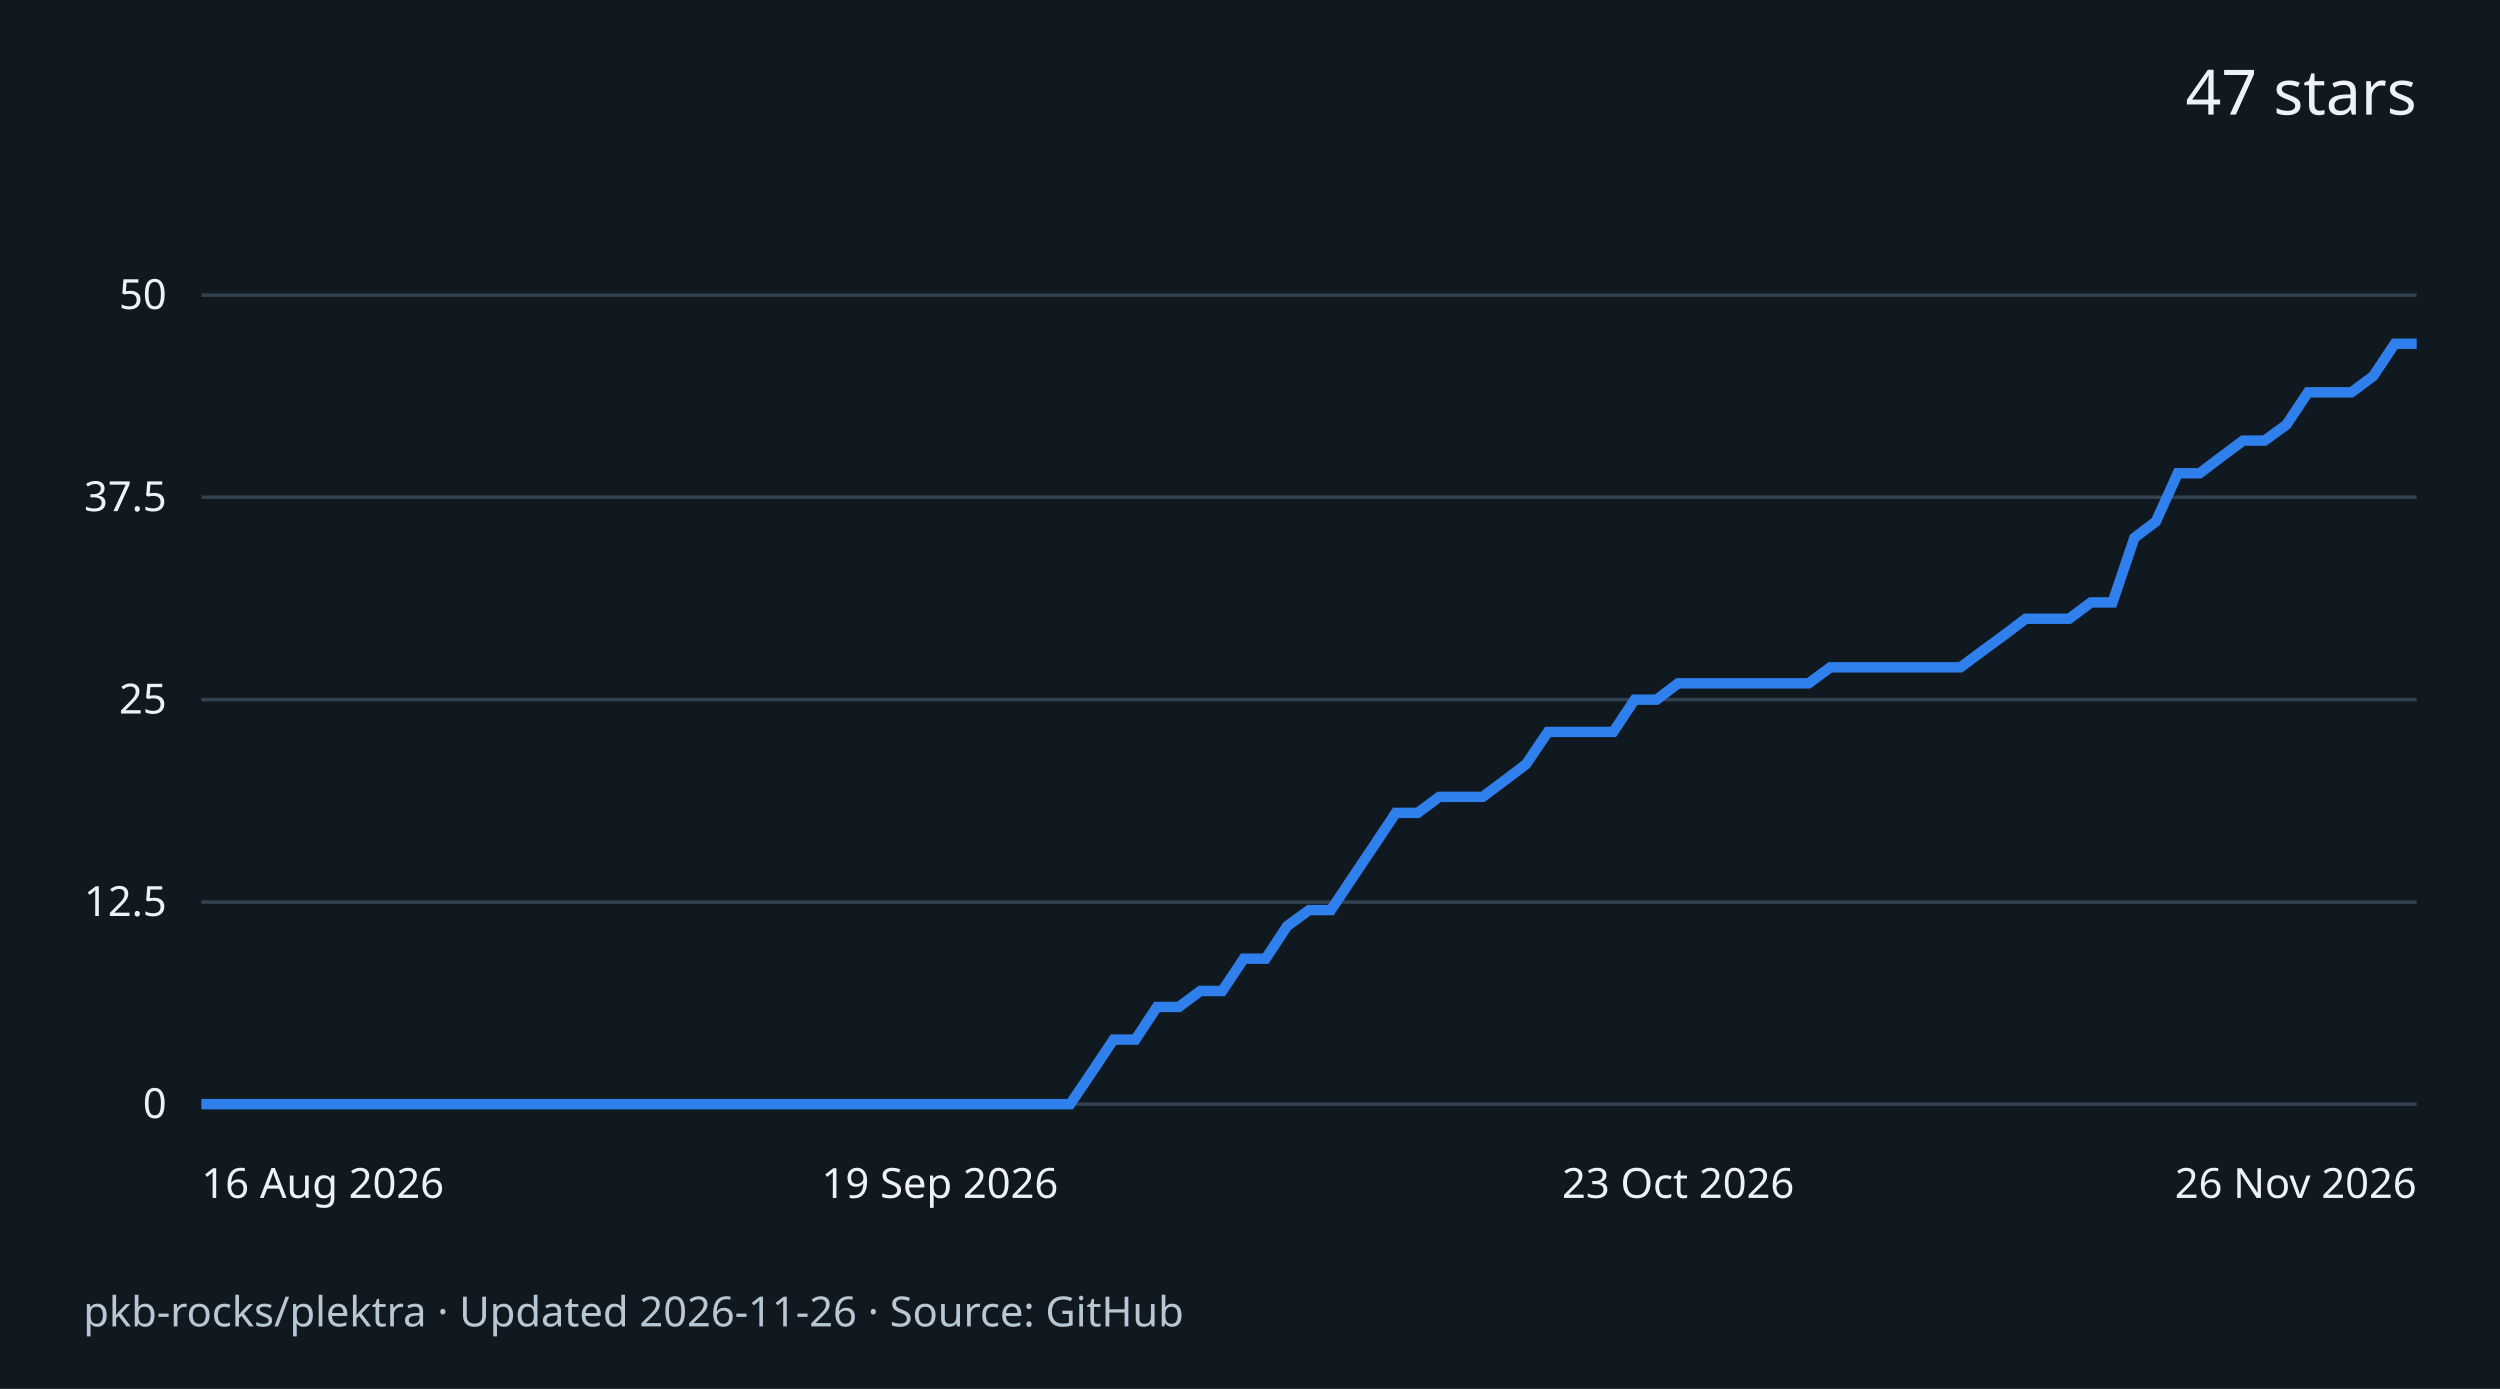
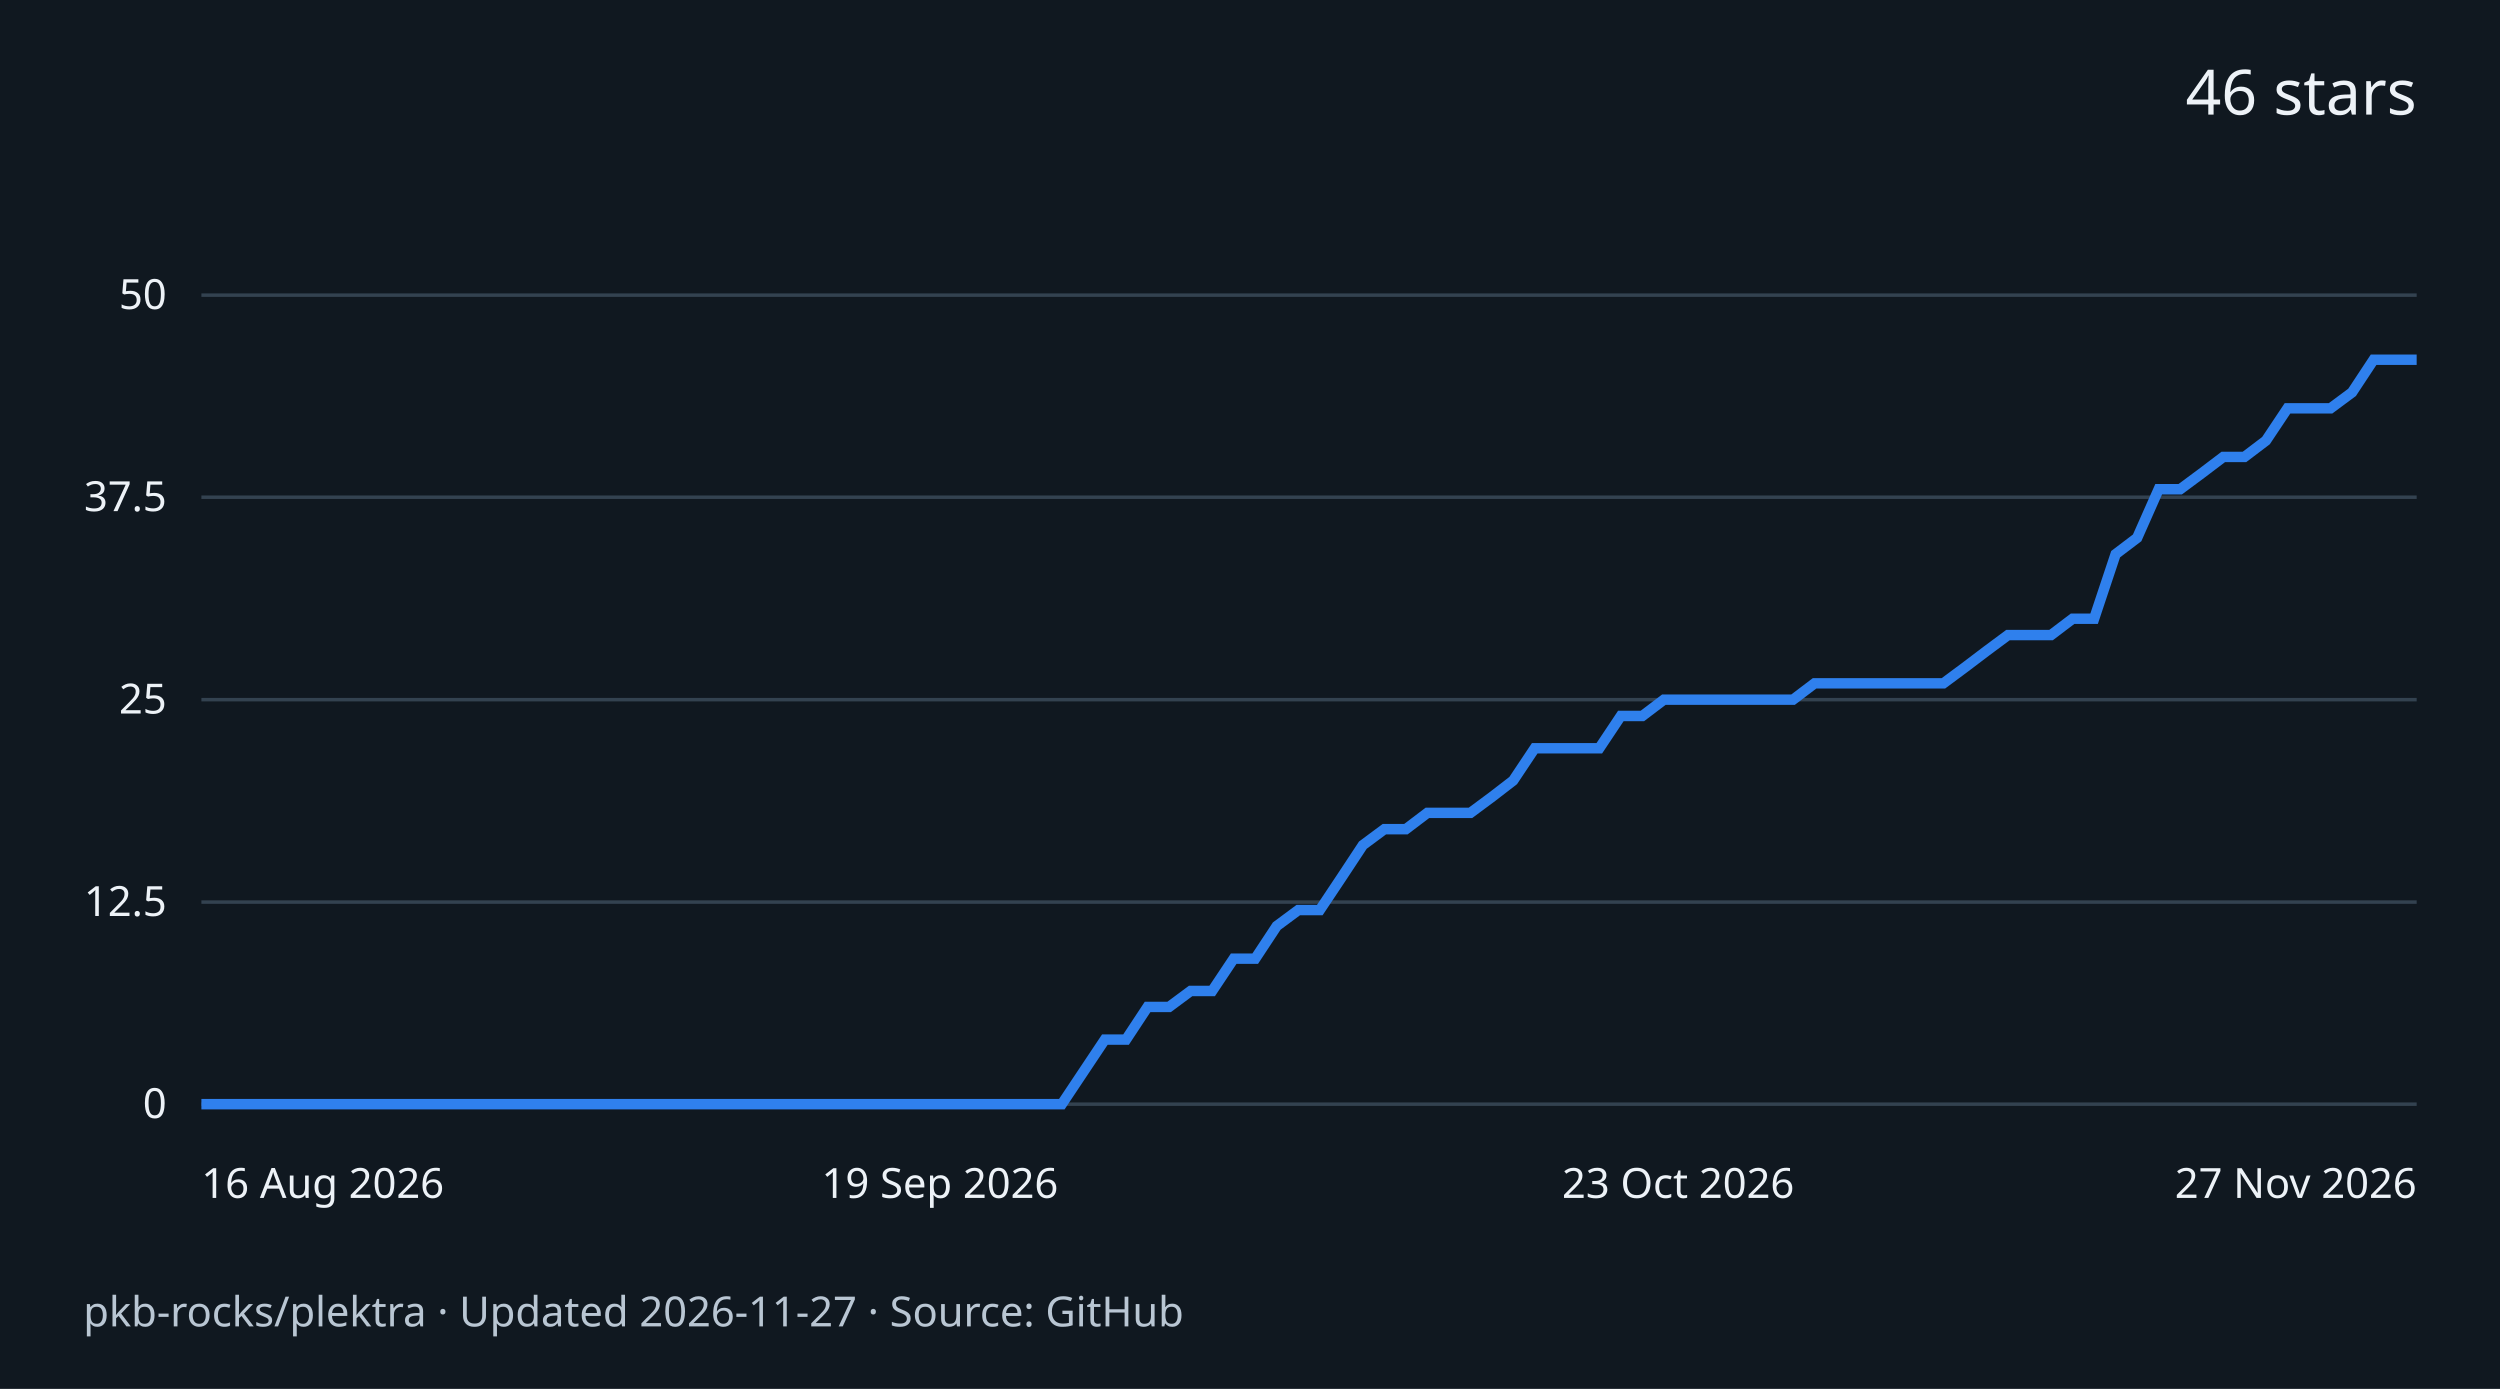
<svg xmlns="http://www.w3.org/2000/svg" width="720" height="400" viewBox="0 0 720 400" role="img" aria-labelledby="title desc">
  <rect width="720" height="400" fill="#101820" />
  <g font-family="system-ui,sans-serif" fill="#edf2f7">
-     <text x="696" y="33" text-anchor="end" font-size="18">47 stars</text>
+     <text x="696" y="33" text-anchor="end" font-size="18">46 stars</text>
    <path d="M58 318.0H696" stroke="#334250" />
    <text x="48" y="322.0" text-anchor="end" font-size="12">0</text>
    <path d="M58 259.8H696" stroke="#334250" />
    <text x="48" y="263.8" text-anchor="end" font-size="12">12.5</text>
    <path d="M58 201.5H696" stroke="#334250" />
    <text x="48" y="205.5" text-anchor="end" font-size="12">25</text>
    <path d="M58 143.2H696" stroke="#334250" />
    <text x="48" y="147.2" text-anchor="end" font-size="12">37.5</text>
    <path d="M58 85.0H696" stroke="#334250" />
    <text x="48" y="89.0" text-anchor="end" font-size="12">50</text>
-     <path d="M58.0 318.0 L64.3 318.0 L70.5 318.0 L76.8 318.0 L83.0 318.0 L89.3 318.0 L95.5 318.0 L101.8 318.0 L108.0 318.0 L114.3 318.0 L120.5 318.0 L126.8 318.0 L133.1 318.0 L139.3 318.0 L145.6 318.0 L151.8 318.0 L158.1 318.0 L164.3 318.0 L170.6 318.0 L176.8 318.0 L183.1 318.0 L189.4 318.0 L195.6 318.0 L201.9 318.0 L208.1 318.0 L214.4 318.0 L220.6 318.0 L226.9 318.0 L233.1 318.0 L239.4 318.0 L245.6 318.0 L251.9 318.0 L258.2 318.0 L264.4 318.0 L270.7 318.0 L276.9 318.0 L283.2 318.0 L289.4 318.0 L295.7 318.0 L301.9 318.0 L308.2 318.0 L314.5 308.7 L320.7 299.4 L327.0 299.4 L333.2 290.0 L339.5 290.0 L345.7 285.4 L352.0 285.4 L358.2 276.1 L364.5 276.1 L370.7 266.7 L377.0 262.1 L383.3 262.1 L389.5 252.8 L395.8 243.4 L402.0 234.1 L408.3 234.1 L414.5 229.5 L420.8 229.5 L427.0 229.5 L433.3 224.8 L439.5 220.1 L445.8 210.8 L452.1 210.8 L458.3 210.8 L464.6 210.8 L470.8 201.5 L477.1 201.5 L483.3 196.8 L489.6 196.8 L495.8 196.8 L502.1 196.8 L508.4 196.8 L514.6 196.8 L520.9 196.8 L527.1 192.2 L533.4 192.2 L539.6 192.2 L545.9 192.2 L552.1 192.2 L558.4 192.2 L564.6 192.2 L570.9 187.5 L577.2 182.9 L583.4 178.2 L589.7 178.2 L595.9 178.2 L602.2 173.5 L608.4 173.5 L614.7 154.9 L620.9 150.2 L627.2 136.3 L633.5 136.3 L639.7 131.6 L646.0 126.9 L652.2 126.9 L658.5 122.3 L664.7 113.0 L671.0 113.0 L677.2 113.0 L683.5 108.3 L689.7 99.0 L696.0 99.0" fill="none" stroke="#2f80ed" stroke-width="3" />
+     <path d="M58.0 318.0 L64.2 318.0 L70.4 318.0 L76.6 318.0 L82.8 318.0 L89.0 318.0 L95.2 318.0 L101.4 318.0 L107.6 318.0 L113.7 318.0 L119.9 318.0 L126.1 318.0 L132.3 318.0 L138.5 318.0 L144.7 318.0 L150.9 318.0 L157.1 318.0 L163.3 318.0 L169.5 318.0 L175.7 318.0 L181.9 318.0 L188.1 318.0 L194.3 318.0 L200.5 318.0 L206.7 318.0 L212.9 318.0 L219.0 318.0 L225.2 318.0 L231.4 318.0 L237.6 318.0 L243.8 318.0 L250.0 318.0 L256.2 318.0 L262.4 318.0 L268.6 318.0 L274.8 318.0 L281.0 318.0 L287.2 318.0 L293.4 318.0 L299.6 318.0 L305.8 318.0 L312.0 308.7 L318.2 299.4 L324.3 299.4 L330.5 290.0 L336.7 290.0 L342.9 285.4 L349.1 285.4 L355.3 276.1 L361.5 276.1 L367.7 266.7 L373.9 262.1 L380.1 262.1 L386.3 252.8 L392.5 243.4 L398.7 238.8 L404.9 238.8 L411.1 234.1 L417.3 234.1 L423.5 234.1 L429.7 229.5 L435.8 224.8 L442.0 215.5 L448.2 215.5 L454.4 215.5 L460.6 215.5 L466.8 206.2 L473.0 206.2 L479.2 201.5 L485.4 201.5 L491.6 201.5 L497.8 201.5 L504.0 201.5 L510.2 201.5 L516.4 201.5 L522.6 196.8 L528.8 196.8 L535.0 196.8 L541.1 196.8 L547.3 196.8 L553.5 196.8 L559.7 196.8 L565.9 192.2 L572.1 187.5 L578.3 182.9 L584.5 182.9 L590.7 182.9 L596.9 178.2 L603.1 178.2 L609.3 159.6 L615.5 154.9 L621.7 140.9 L627.9 140.9 L634.1 136.3 L640.3 131.6 L646.4 131.6 L652.6 126.9 L658.8 117.6 L665.0 117.6 L671.2 117.6 L677.4 113.0 L683.6 103.6 L689.8 103.6 L696.0 103.6" fill="none" stroke="#2f80ed" stroke-width="3" />
    <text x="58.0" y="345" text-anchor="start" font-size="12">16 Aug 2026</text>
    <text x="270.7" y="345" text-anchor="middle" font-size="12">19 Sep 2026</text>
    <text x="483.3" y="345" text-anchor="middle" font-size="12">23 Oct 2026</text>
-     <text x="696.0" y="345" text-anchor="end" font-size="12">26 Nov 2026</text>
-     <text x="24" y="382" font-size="12" fill="#b9c6d3">pkb-rocks/plektra · Updated 2026-11-26 · Source: GitHub</text>
+     <text x="696.0" y="345" text-anchor="end" font-size="12">27 Nov 2026</text>
+     <text x="24" y="382" font-size="12" fill="#b9c6d3">pkb-rocks/plektra · Updated 2026-11-27 · Source: GitHub</text>
  </g>
</svg>
